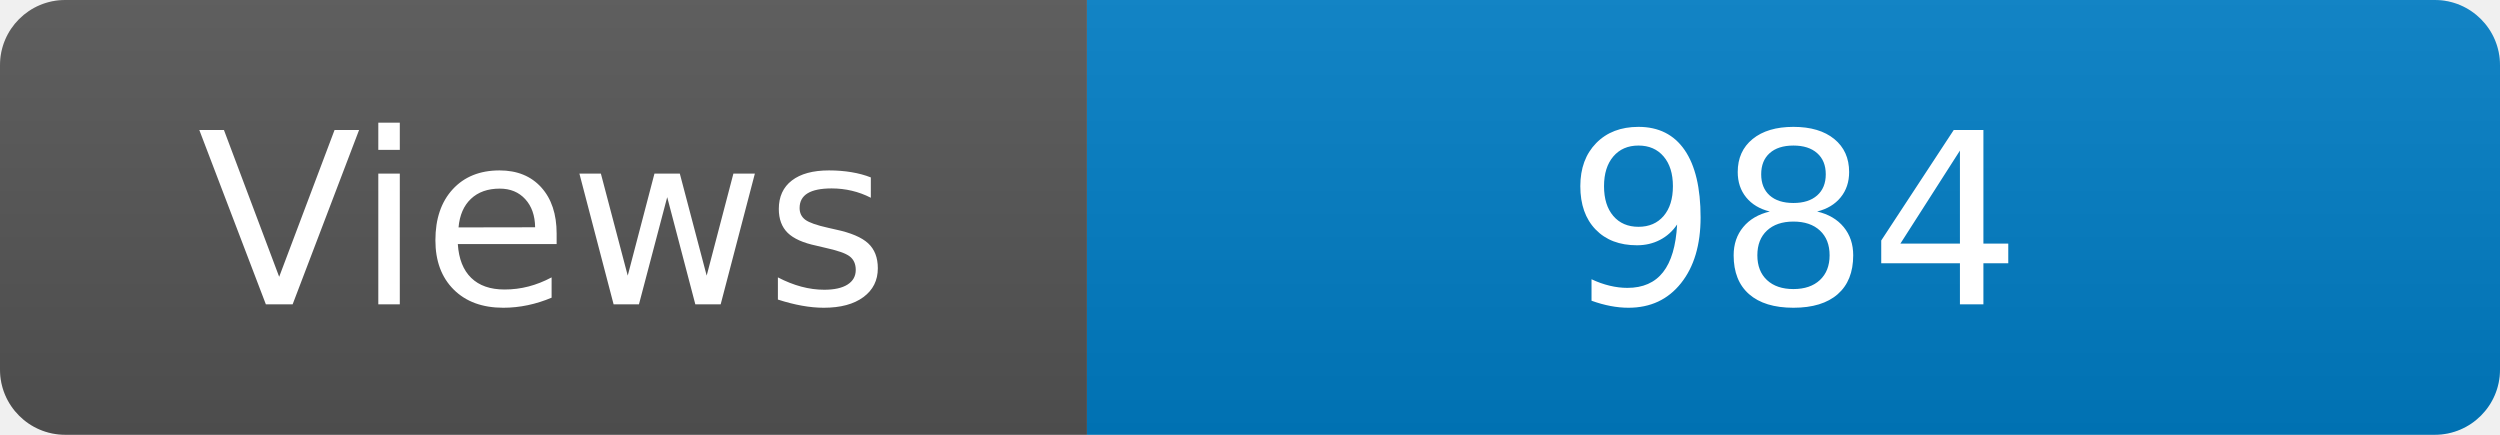
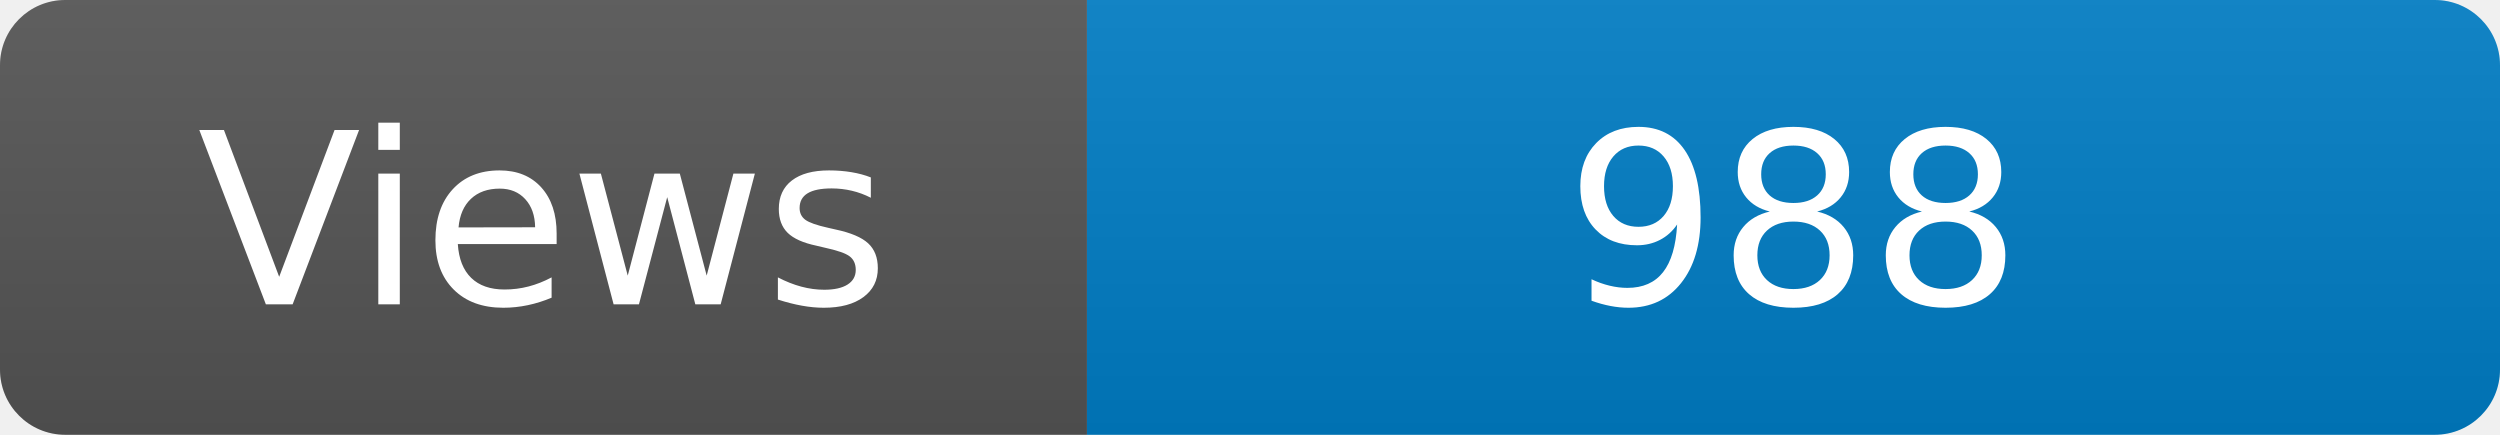
<svg xmlns="http://www.w3.org/2000/svg" width="115" height="20" role="img" aria-label="Maintained?: yes">
  <linearGradient id="s" x2="0" y2="100%">
    <stop offset="0" stop-color="#bbb" stop-opacity=".1" />
    <stop offset="1" stop-opacity=".1" />
  </linearGradient>
  <clipPath id="r">
    <rect width="115" height="20" rx="3" fill="#fff" />
  </clipPath>
  <g clip-path="url(#r)">
    <rect width="50" height="20" fill="#555" />
    <rect x="50" width="160" height="20" fill="#007ec6" />
    <rect width="115" height="20" fill="url(#s)" />
  </g>
  <g fill="#fff" text-anchor="middle" font-family="Verdana,Geneva,DejaVu Sans,sans-serif" font-size="110">
    <text x="250" y="140" transform="scale(.1)" fill="#fff">Views</text>
-     <text x="825" y="140" transform="scale(.1)" fill="#fff">984</text>
+     <text x="825" y="140" transform="scale(.1)" fill="#fff">988</text>
  </g>
</svg>
